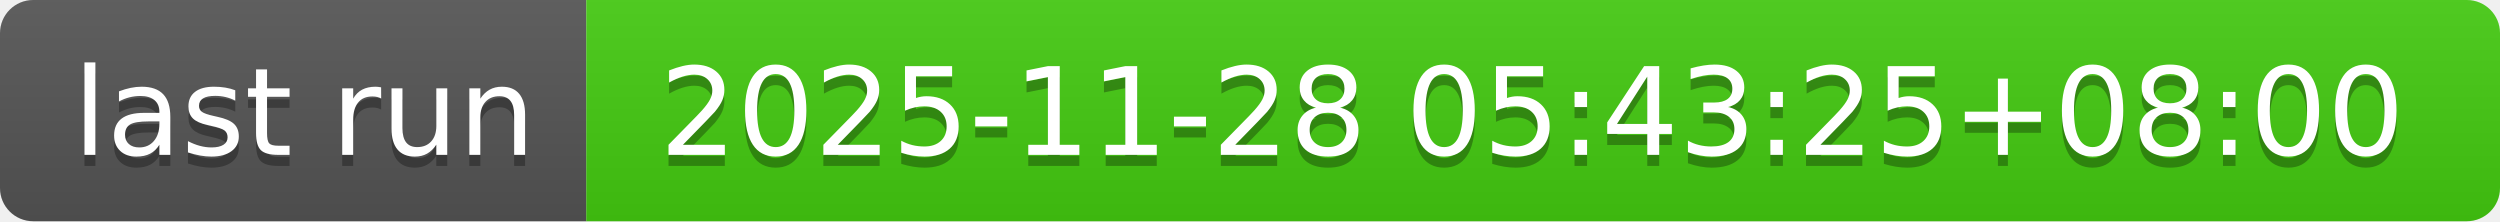
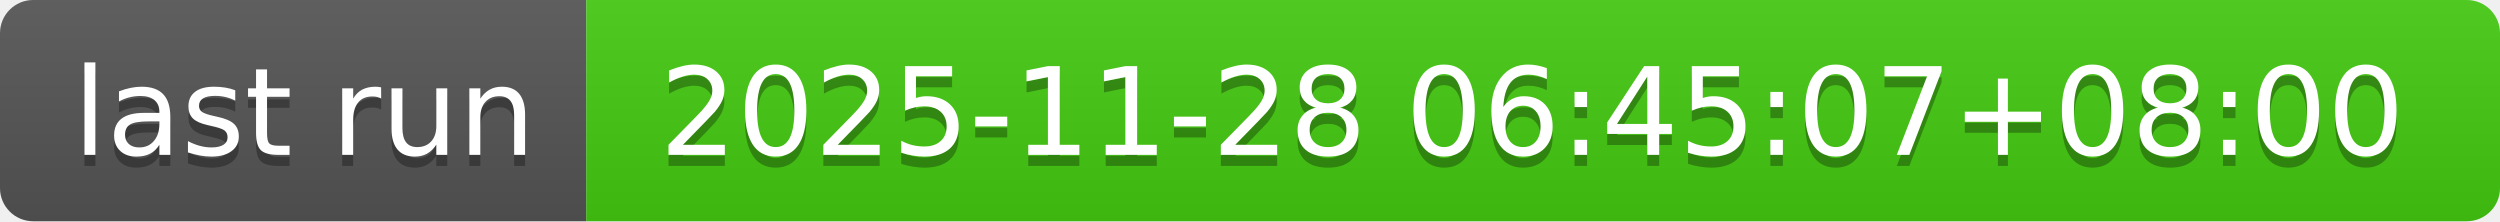
- <svg xmlns="http://www.w3.org/2000/svg" width="226" height="20" role="img" aria-label="last run: 2025-11-28 05:43:25+08:00">
+ <svg xmlns="http://www.w3.org/2000/svg" width="226" height="20" role="img" aria-label="last run: 2025-11-28 06:45:07+08:00">
  <linearGradient id="s" x2="0" y2="100%">
    <stop offset="0" stop-color="#bbb" stop-opacity=".1" />
    <stop offset="1" stop-opacity=".1" />
  </linearGradient>
  <clipPath id="r">
    <rect width="226" height="20" rx="3" fill="#fff" />
  </clipPath>
  <g clip-path="url(#r)">
    <rect width="53" height="20" fill="#555" />
    <rect x="53" width="173" height="20" fill="#4c1" />
    <rect width="226" height="20" fill="url(#s)" />
  </g>
  <g fill="#fff" text-anchor="middle" font-family="Verdana,Geneva,DejaVu Sans,sans-serif" text-rendering="geometricPrecision" font-size="110">
    <text aria-hidden="true" x="275" y="150" fill="#010101" fill-opacity=".3" transform="scale(.1)" textLength="430">last run</text>
    <text x="275" y="140" transform="scale(.1)" fill="#fff" textLength="430">last run</text>
-     <text aria-hidden="true" x="1385" y="150" fill="#010101" fill-opacity=".3" transform="scale(.1)" textLength="1630">2025-11-28 05:43:25+08:00</text>
-     <text x="1385" y="140" transform="scale(.1)" fill="#fff" textLength="1630">2025-11-28 05:43:25+08:00</text>
+     <text aria-hidden="true" x="1385" y="150" fill="#010101" fill-opacity=".3" transform="scale(.1)" textLength="1630">2025-11-28 06:45:07+08:00</text>
+     <text x="1385" y="140" transform="scale(.1)" fill="#fff" textLength="1630">2025-11-28 06:45:07+08:00</text>
  </g>
</svg>
